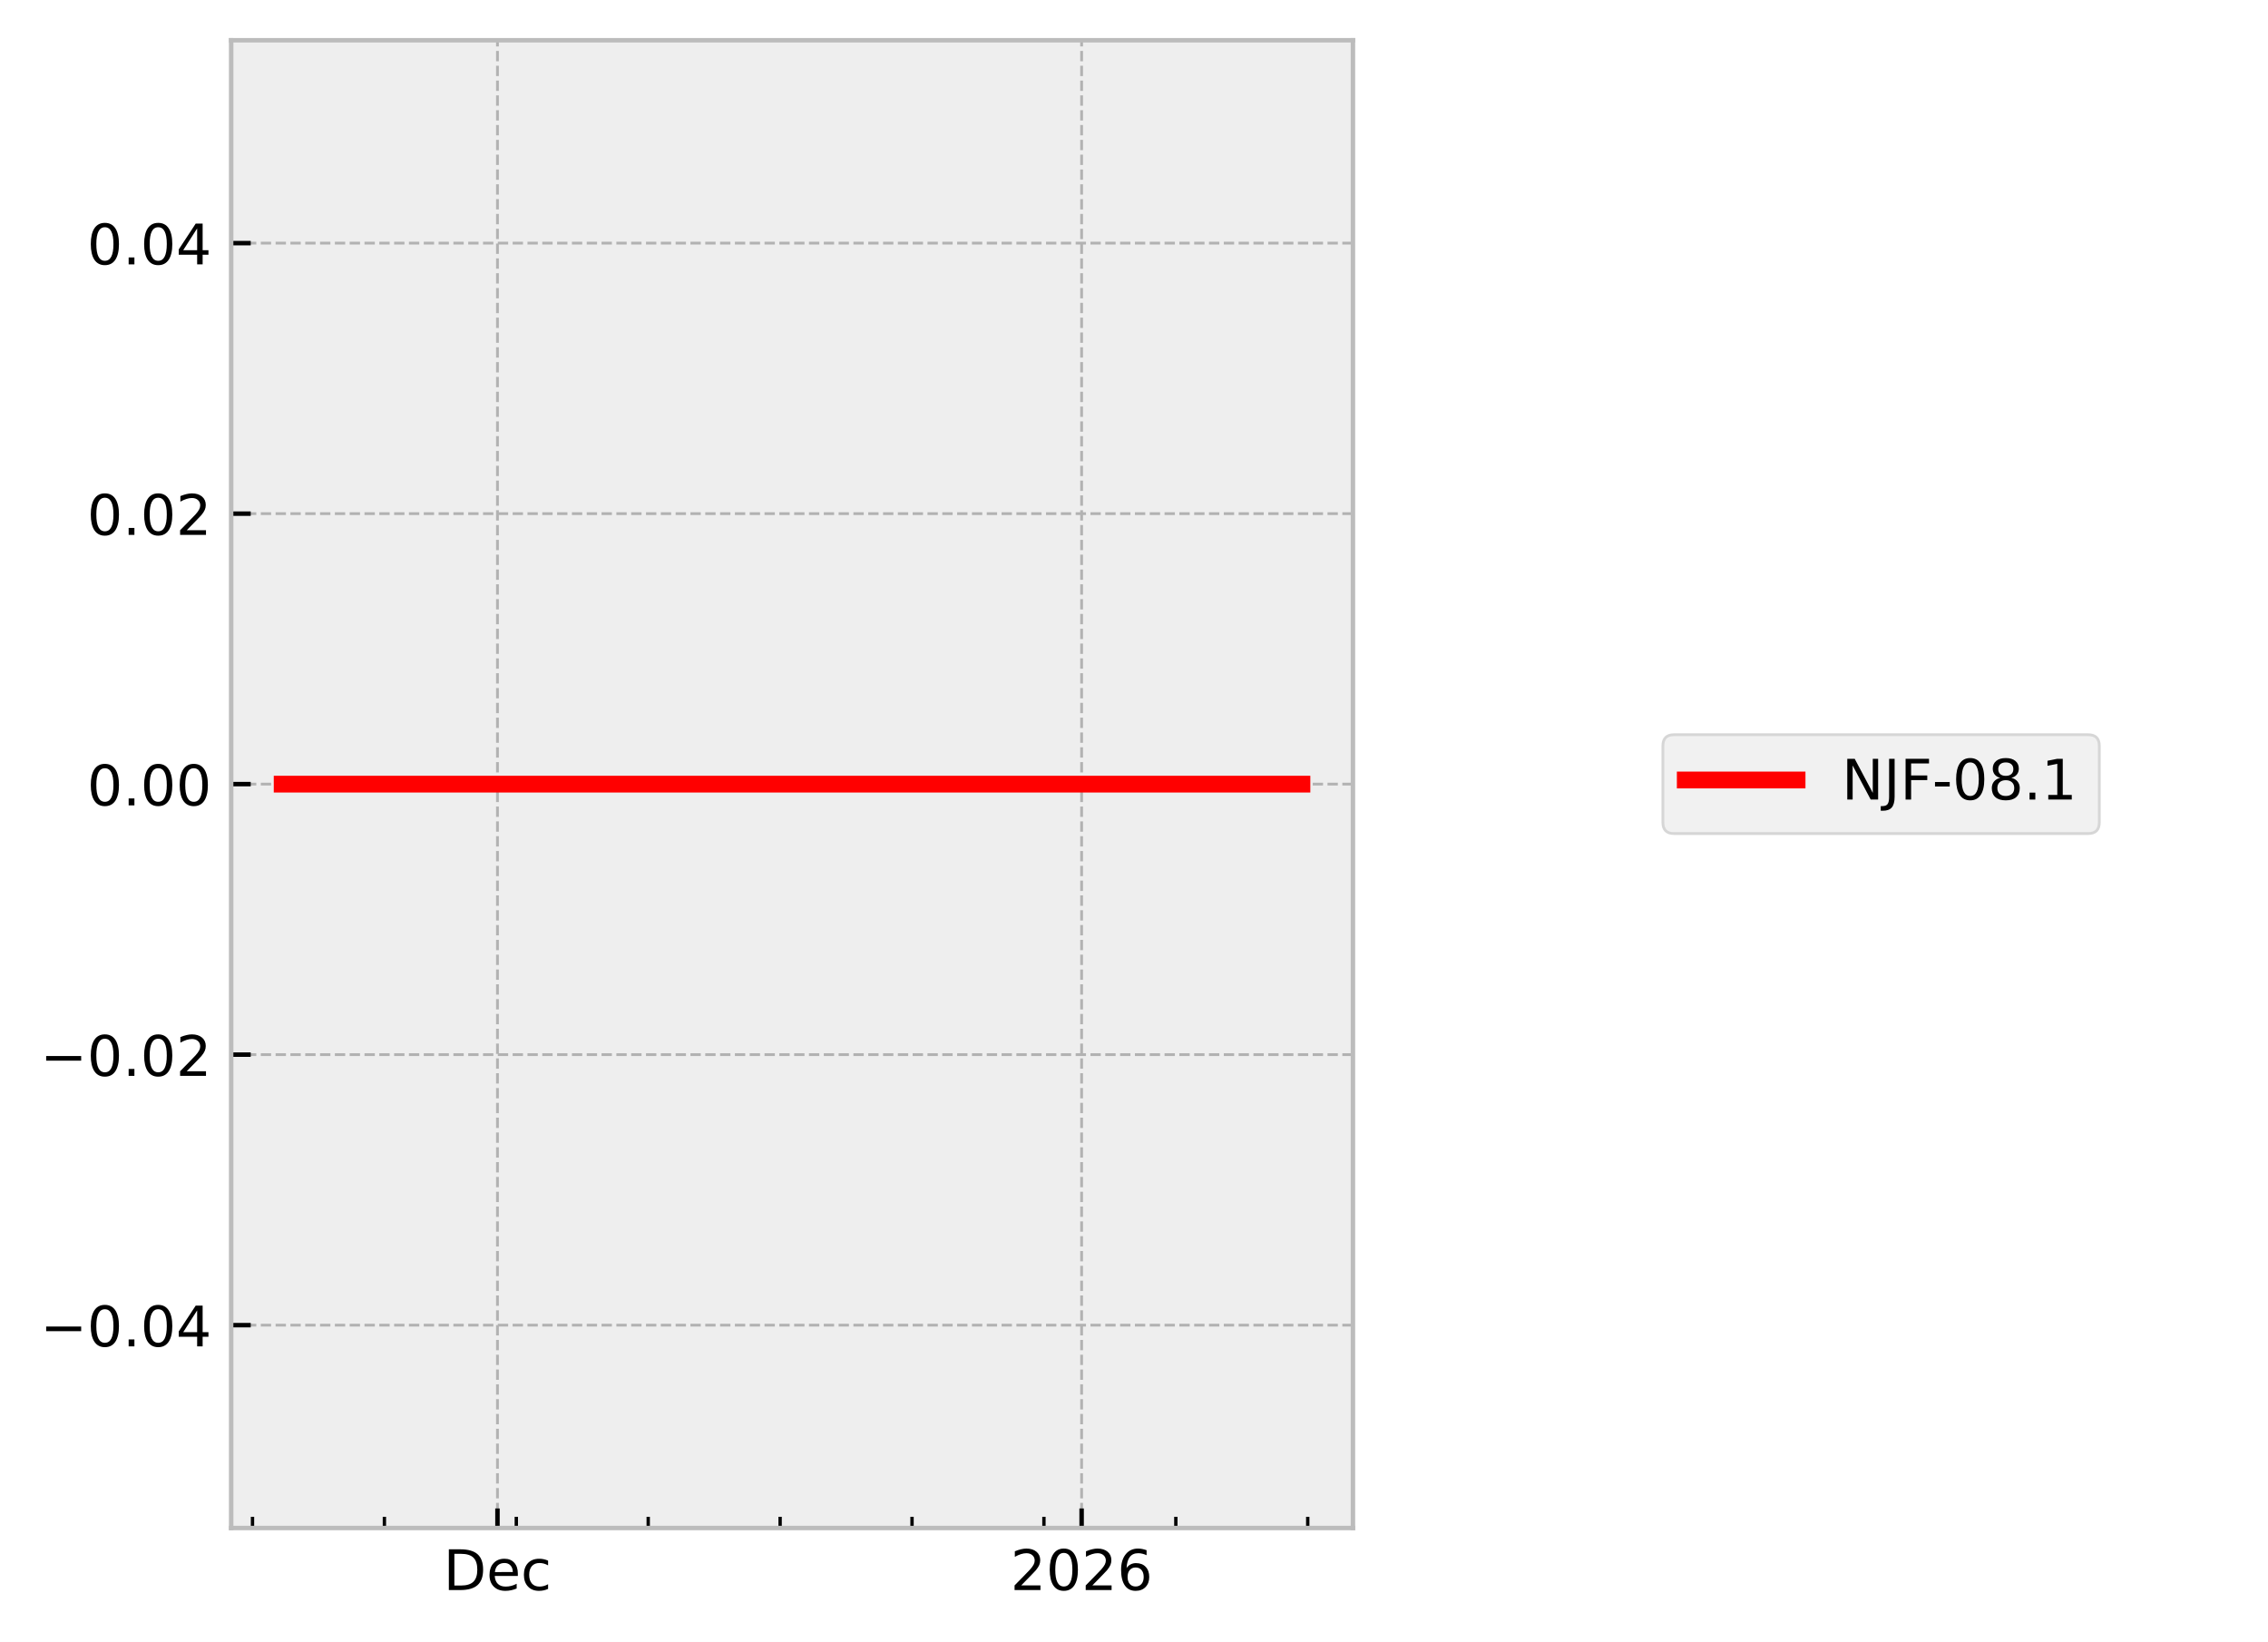
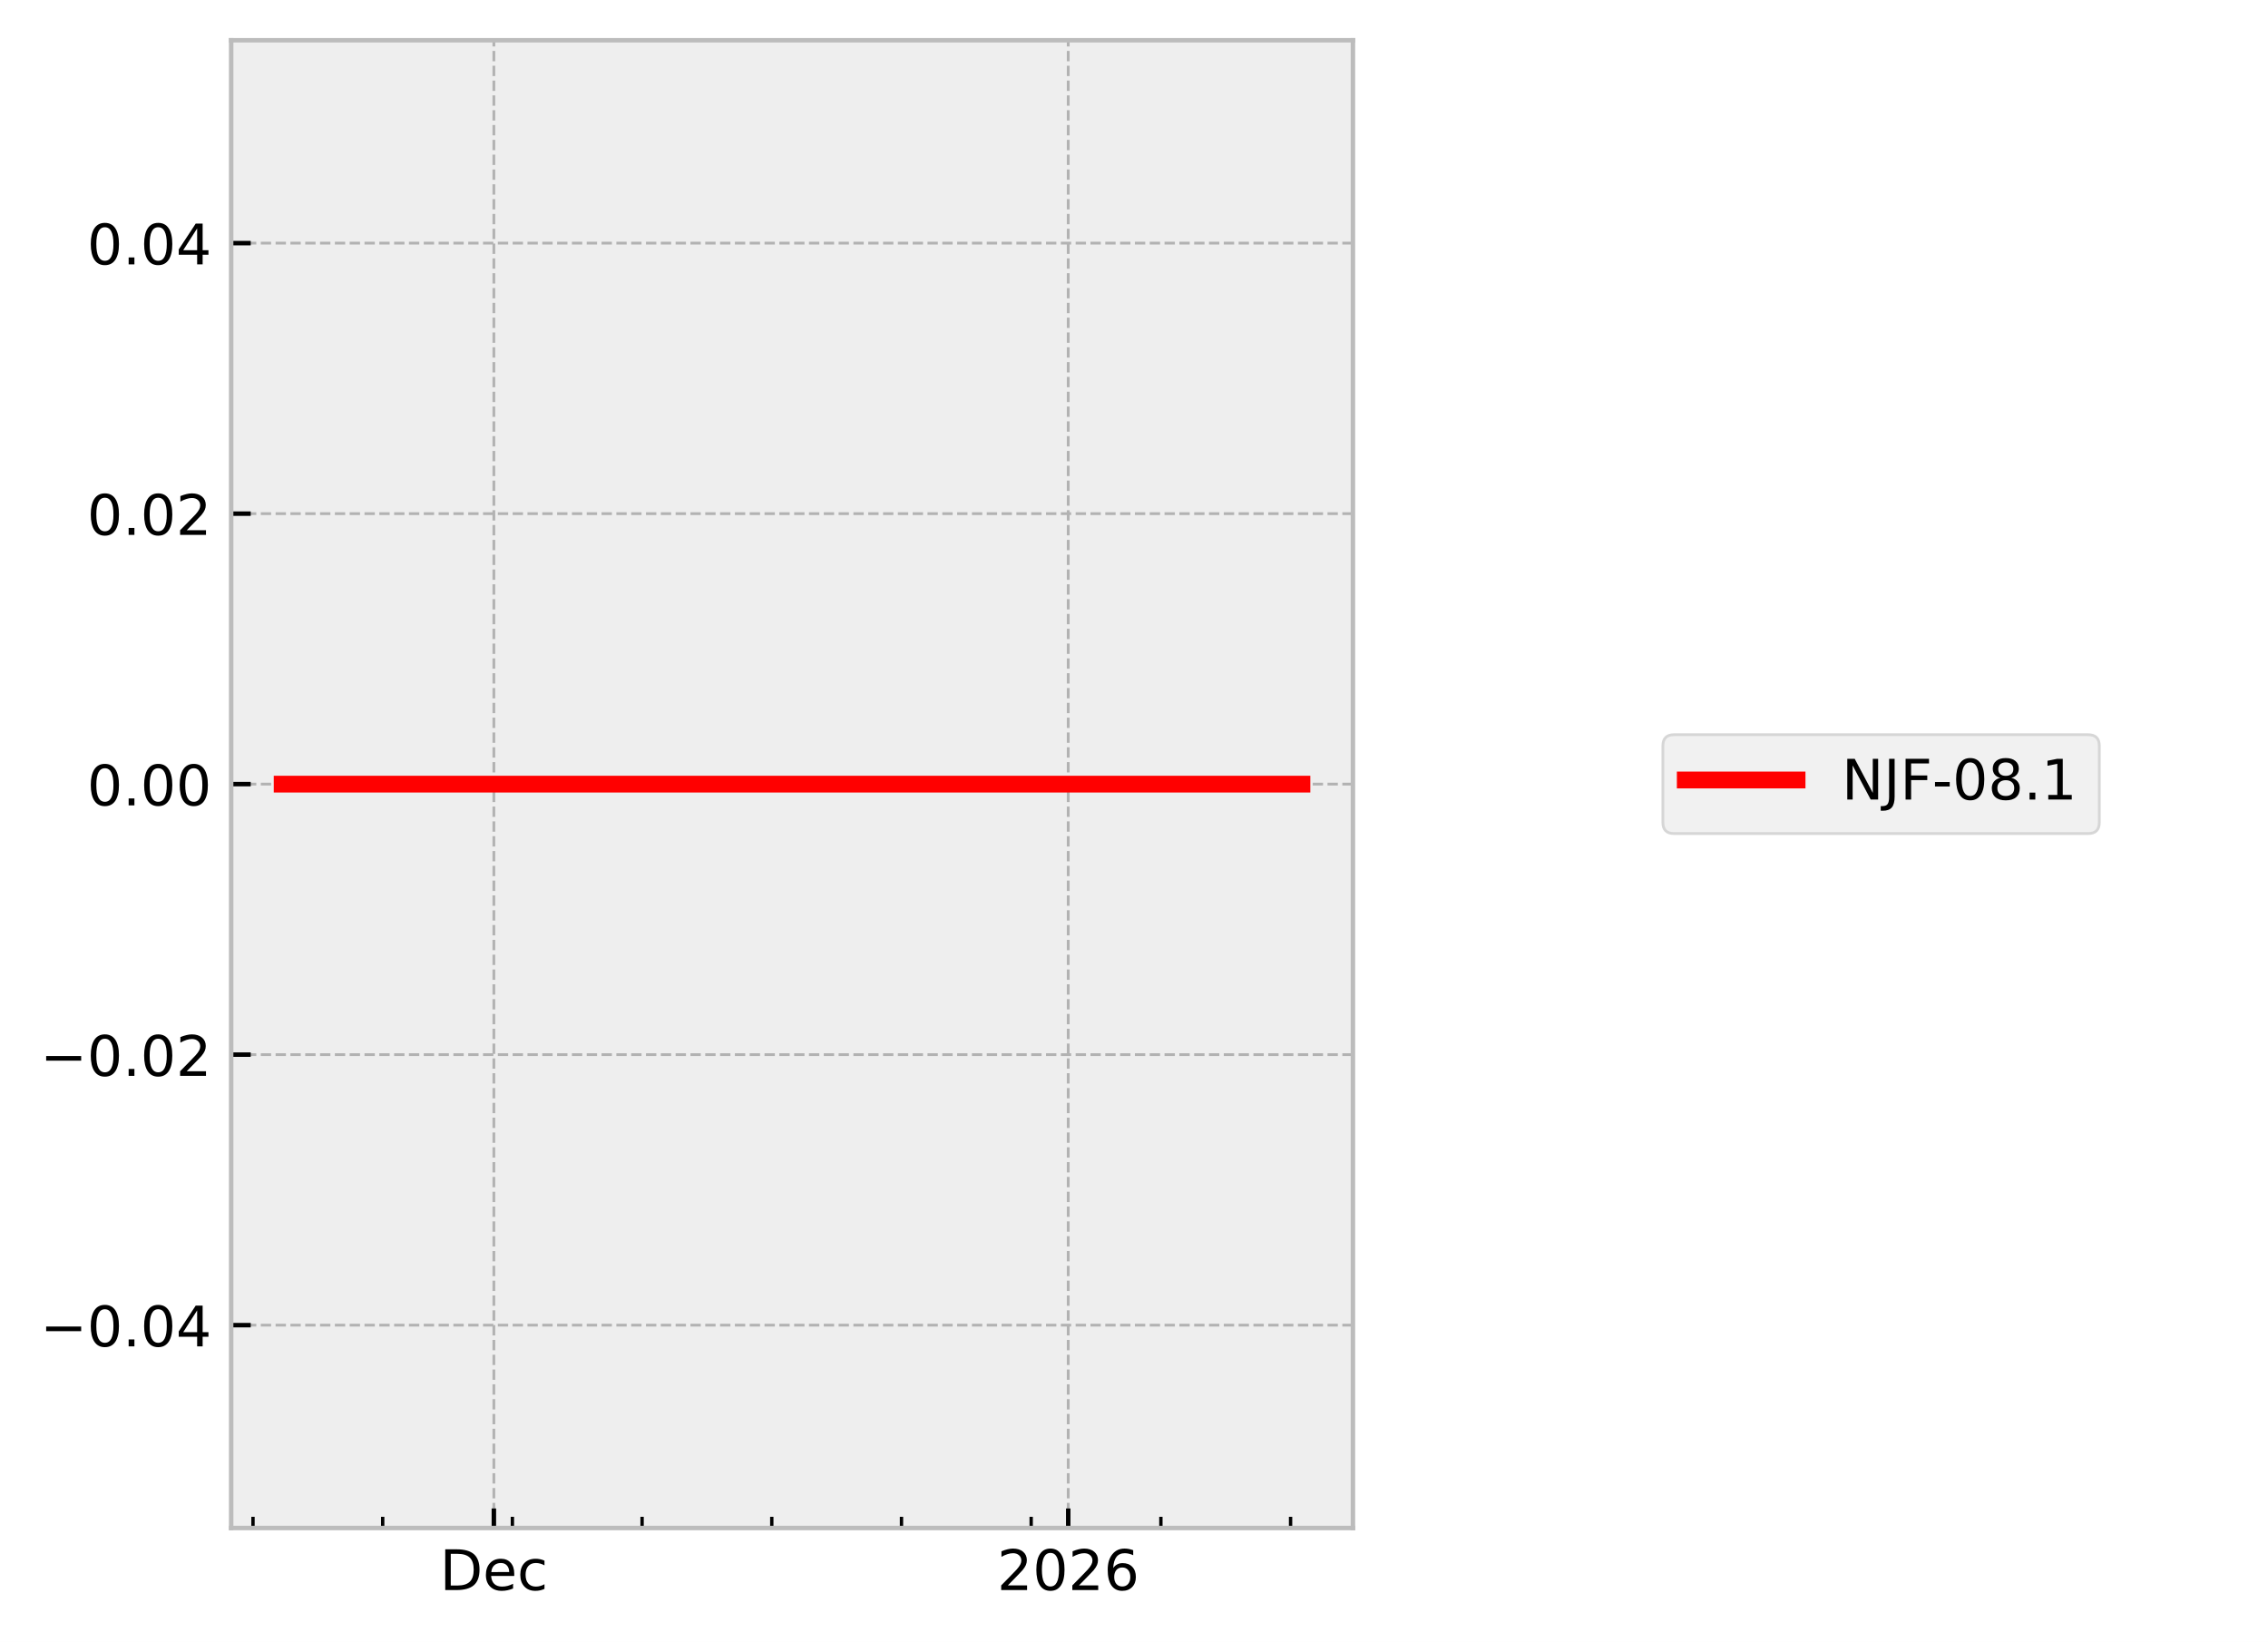
<svg xmlns="http://www.w3.org/2000/svg" xmlns:xlink="http://www.w3.org/1999/xlink" width="405.665pt" height="293.69pt" viewBox="0 0 405.665 293.69" version="1.1">
  <defs>
    <style type="text/css">*{stroke-linejoin: round; stroke-linecap: butt}</style>
  </defs>
  <g id="figure_1">
    <g id="patch_1">
      <path d="M 0 293.69  L 405.665 293.69  L 405.665 0  L 0 0  z " style="fill: #ffffff" />
    </g>
    <g id="axes_1">
      <g id="patch_2">
        <path d="M 41.345 273.312  L 241.991 273.312  L 241.991 7.2  L 41.345 7.2  z " style="fill: #eeeeee" />
      </g>
      <g id="matplotlib.axis_1">
        <g id="xtick_1">
          <g id="line2d_1">
-             <path d="M 88.979 273.312  L 88.979 7.2  " clip-path="url(#p62c0d7b23b)" style="fill: none; stroke-dasharray: 1.85,0.8; stroke-dashoffset: 0; stroke: #b2b2b2; stroke-width: 0.5" />
+             <path d="M 88.334 273.312  L 88.334 7.2  " clip-path="url(#pcbafde1b90)" style="fill: none; stroke-dasharray: 1.85,0.8; stroke-dashoffset: 0; stroke: #b2b2b2; stroke-width: 0.5" />
          </g>
          <g id="line2d_2">
            <defs>
-               <path id="m80f5b3797b" d="M 0 0  L 0 -3.5  " style="stroke: #000000; stroke-width: 0.8" />
-             </defs>
-             <g>
-               <use xlink:href="#m80f5b3797b" x="88.979" y="273.312" style="stroke: #000000; stroke-width: 0.8" />
+               <path id="m927344c1a4" d="M 0 0  L 0 -3.5  " style="stroke: #000000; stroke-width: 0.8" />
+             </defs>
+             <g>
+               <use xlink:href="#m927344c1a4" x="88.334" y="273.312" style="stroke: #000000; stroke-width: 0.8" />
            </g>
          </g>
          <g id="text_1">
-             <g transform="translate(79.3029 284.4104) scale(0.1 -0.1)">
+             <g transform="translate(78.65829 284.4104) scale(0.1 -0.1)">
              <defs>
                <path id="DejaVuSans-44" d="M 1259 4147  L 1259 519  L 2022 519  Q 2988 519 3436 956  Q 3884 1394 3884 2338  Q 3884 3275 3436 3711  Q 2988 4147 2022 4147  L 1259 4147  z M 628 4666  L 1925 4666  Q 3281 4666 3915 4102  Q 4550 3538 4550 2338  Q 4550 1131 3912 565  Q 3275 0 1925 0  L 628 0  L 628 4666  z " transform="scale(0.015625)" />
                <path id="DejaVuSans-65" d="M 3597 1894  L 3597 1613  L 953 1613  Q 991 1019 1311 708  Q 1631 397 2203 397  Q 2534 397 2845 478  Q 3156 559 3463 722  L 3463 178  Q 3153 47 2828 -22  Q 2503 -91 2169 -91  Q 1331 -91 842 396  Q 353 884 353 1716  Q 353 2575 817 3079  Q 1281 3584 2069 3584  Q 2775 3584 3186 3129  Q 3597 2675 3597 1894  z M 3022 2063  Q 3016 2534 2758 2815  Q 2500 3097 2075 3097  Q 1594 3097 1305 2825  Q 1016 2553 972 2059  L 3022 2063  z " transform="scale(0.015625)" />
                <path id="DejaVuSans-63" d="M 3122 3366  L 3122 2828  Q 2878 2963 2633 3030  Q 2388 3097 2138 3097  Q 1578 3097 1268 2742  Q 959 2388 959 1747  Q 959 1106 1268 751  Q 1578 397 2138 397  Q 2388 397 2633 464  Q 2878 531 3122 666  L 3122 134  Q 2881 22 2623 -34  Q 2366 -91 2075 -91  Q 1284 -91 818 406  Q 353 903 353 1747  Q 353 2603 823 3093  Q 1294 3584 2113 3584  Q 2378 3584 2631 3529  Q 2884 3475 3122 3366  z " transform="scale(0.015625)" />
              </defs>
              <use xlink:href="#DejaVuSans-44" />
              <use xlink:href="#DejaVuSans-65" transform="translate(77.00195 0)" />
              <use xlink:href="#DejaVuSans-63" transform="translate(138.5254 0)" />
            </g>
          </g>
        </g>
        <g id="xtick_2">
          <g id="line2d_3">
-             <path d="M 193.463 273.312  L 193.463 7.2  " clip-path="url(#p62c0d7b23b)" style="fill: none; stroke-dasharray: 1.85,0.8; stroke-dashoffset: 0; stroke: #b2b2b2; stroke-width: 0.5" />
+             <path d="M 191.069 273.312  L 191.069 7.2  " clip-path="url(#pcbafde1b90)" style="fill: none; stroke-dasharray: 1.85,0.8; stroke-dashoffset: 0; stroke: #b2b2b2; stroke-width: 0.5" />
          </g>
          <g id="line2d_4">
            <g>
-               <use xlink:href="#m80f5b3797b" x="193.463" y="273.312" style="stroke: #000000; stroke-width: 0.8" />
+               <use xlink:href="#m927344c1a4" x="191.069" y="273.312" style="stroke: #000000; stroke-width: 0.8" />
            </g>
          </g>
          <g id="text_2">
-             <g transform="translate(180.7379 284.4104) scale(0.1 -0.1)">
+             <g transform="translate(178.3445 284.4104) scale(0.1 -0.1)">
              <defs>
                <path id="DejaVuSans-32" d="M 1228 531  L 3431 531  L 3431 0  L 469 0  L 469 531  Q 828 903 1448 1529  Q 2069 2156 2228 2338  Q 2531 2678 2651 2914  Q 2772 3150 2772 3378  Q 2772 3750 2511 3984  Q 2250 4219 1831 4219  Q 1534 4219 1204 4116  Q 875 4013 500 3803  L 500 4441  Q 881 4594 1212 4672  Q 1544 4750 1819 4750  Q 2544 4750 2975 4387  Q 3406 4025 3406 3419  Q 3406 3131 3298 2873  Q 3191 2616 2906 2266  Q 2828 2175 2409 1742  Q 1991 1309 1228 531  z " transform="scale(0.015625)" />
                <path id="DejaVuSans-30" d="M 2034 4250  Q 1547 4250 1301 3770  Q 1056 3291 1056 2328  Q 1056 1369 1301 889  Q 1547 409 2034 409  Q 2525 409 2770 889  Q 3016 1369 3016 2328  Q 3016 3291 2770 3770  Q 2525 4250 2034 4250  z M 2034 4750  Q 2819 4750 3233 4129  Q 3647 3509 3647 2328  Q 3647 1150 3233 529  Q 2819 -91 2034 -91  Q 1250 -91 836 529  Q 422 1150 422 2328  Q 422 3509 836 4129  Q 1250 4750 2034 4750  z " transform="scale(0.015625)" />
                <path id="DejaVuSans-36" d="M 2113 2584  Q 1688 2584 1439 2293  Q 1191 2003 1191 1497  Q 1191 994 1439 701  Q 1688 409 2113 409  Q 2538 409 2786 701  Q 3034 994 3034 1497  Q 3034 2003 2786 2293  Q 2538 2584 2113 2584  z M 3366 4563  L 3366 3988  Q 3128 4100 2886 4159  Q 2644 4219 2406 4219  Q 1781 4219 1451 3797  Q 1122 3375 1075 2522  Q 1259 2794 1537 2939  Q 1816 3084 2150 3084  Q 2853 3084 3261 2657  Q 3669 2231 3669 1497  Q 3669 778 3244 343  Q 2819 -91 2113 -91  Q 1303 -91 875 529  Q 447 1150 447 2328  Q 447 3434 972 4092  Q 1497 4750 2381 4750  Q 2619 4750 2861 4703  Q 3103 4656 3366 4563  z " transform="scale(0.015625)" />
              </defs>
              <use xlink:href="#DejaVuSans-32" />
              <use xlink:href="#DejaVuSans-30" transform="translate(63.62305 0)" />
              <use xlink:href="#DejaVuSans-32" transform="translate(127.2461 0)" />
              <use xlink:href="#DejaVuSans-36" transform="translate(190.8691 0)" />
            </g>
          </g>
        </g>
        <g id="xtick_3">
          <g id="line2d_5">
            <defs>
-               <path id="m12cbe15418" d="M 0 0  L 0 -2  " style="stroke: #000000; stroke-width: 0.6" />
-             </defs>
-             <g>
-               <use xlink:href="#m12cbe15418" x="45.163" y="273.312" style="stroke: #000000; stroke-width: 0.6" />
+               <path id="m89e358eea5" d="M 0 0  L 0 -2  " style="stroke: #000000; stroke-width: 0.6" />
+             </defs>
+             <g>
+               <use xlink:href="#m89e358eea5" x="45.251" y="273.312" style="stroke: #000000; stroke-width: 0.6" />
            </g>
          </g>
        </g>
        <g id="xtick_4">
          <g id="line2d_6">
            <g>
-               <use xlink:href="#m12cbe15418" x="68.756" y="273.312" style="stroke: #000000; stroke-width: 0.6" />
+               <use xlink:href="#m89e358eea5" x="68.45" y="273.312" style="stroke: #000000; stroke-width: 0.6" />
            </g>
          </g>
        </g>
        <g id="xtick_5">
          <g id="line2d_7">
            <g>
-               <use xlink:href="#m12cbe15418" x="92.349" y="273.312" style="stroke: #000000; stroke-width: 0.6" />
+               <use xlink:href="#m89e358eea5" x="91.648" y="273.312" style="stroke: #000000; stroke-width: 0.6" />
            </g>
          </g>
        </g>
        <g id="xtick_6">
          <g id="line2d_8">
            <g>
-               <use xlink:href="#m12cbe15418" x="115.942" y="273.312" style="stroke: #000000; stroke-width: 0.6" />
+               <use xlink:href="#m89e358eea5" x="114.846" y="273.312" style="stroke: #000000; stroke-width: 0.6" />
            </g>
          </g>
        </g>
        <g id="xtick_7">
          <g id="line2d_9">
            <g>
-               <use xlink:href="#m12cbe15418" x="139.536" y="273.312" style="stroke: #000000; stroke-width: 0.6" />
+               <use xlink:href="#m89e358eea5" x="138.045" y="273.312" style="stroke: #000000; stroke-width: 0.6" />
            </g>
          </g>
        </g>
        <g id="xtick_8">
          <g id="line2d_10">
            <g>
-               <use xlink:href="#m12cbe15418" x="163.129" y="273.312" style="stroke: #000000; stroke-width: 0.6" />
+               <use xlink:href="#m89e358eea5" x="161.243" y="273.312" style="stroke: #000000; stroke-width: 0.6" />
            </g>
          </g>
        </g>
        <g id="xtick_9">
          <g id="line2d_11">
            <g>
-               <use xlink:href="#m12cbe15418" x="186.722" y="273.312" style="stroke: #000000; stroke-width: 0.6" />
+               <use xlink:href="#m89e358eea5" x="184.441" y="273.312" style="stroke: #000000; stroke-width: 0.6" />
            </g>
          </g>
        </g>
        <g id="xtick_10">
          <g id="line2d_12">
            <g>
-               <use xlink:href="#m12cbe15418" x="210.315" y="273.312" style="stroke: #000000; stroke-width: 0.6" />
+               <use xlink:href="#m89e358eea5" x="207.64" y="273.312" style="stroke: #000000; stroke-width: 0.6" />
            </g>
          </g>
        </g>
        <g id="xtick_11">
          <g id="line2d_13">
            <g>
-               <use xlink:href="#m12cbe15418" x="233.908" y="273.312" style="stroke: #000000; stroke-width: 0.6" />
+               <use xlink:href="#m89e358eea5" x="230.838" y="273.312" style="stroke: #000000; stroke-width: 0.6" />
            </g>
          </g>
        </g>
      </g>
      <g id="matplotlib.axis_2">
        <g id="ytick_1">
          <g id="line2d_14">
-             <path d="M 41.345 237.024  L 241.991 237.024  " clip-path="url(#p62c0d7b23b)" style="fill: none; stroke-dasharray: 1.85,0.8; stroke-dashoffset: 0; stroke: #b2b2b2; stroke-width: 0.5" />
+             <path d="M 41.345 237.024  L 241.991 237.024  " clip-path="url(#pcbafde1b90)" style="fill: none; stroke-dasharray: 1.85,0.8; stroke-dashoffset: 0; stroke: #b2b2b2; stroke-width: 0.5" />
          </g>
          <g id="line2d_15">
            <defs>
-               <path id="m52f82c61cb" d="M 0 0  L 3.5 0  " style="stroke: #000000; stroke-width: 0.8" />
-             </defs>
-             <g>
-               <use xlink:href="#m52f82c61cb" x="41.345" y="237.024" style="stroke: #000000; stroke-width: 0.8" />
+               <path id="m9f442ce9d0" d="M 0 0  L 3.5 0  " style="stroke: #000000; stroke-width: 0.8" />
+             </defs>
+             <g>
+               <use xlink:href="#m9f442ce9d0" x="41.345" y="237.024" style="stroke: #000000; stroke-width: 0.8" />
            </g>
          </g>
          <g id="text_3">
            <g transform="translate(7.2 240.8232) scale(0.1 -0.1)">
              <defs>
                <path id="DejaVuSans-2212" d="M 678 2272  L 4684 2272  L 4684 1741  L 678 1741  L 678 2272  z " transform="scale(0.015625)" />
                <path id="DejaVuSans-2e" d="M 684 794  L 1344 794  L 1344 0  L 684 0  L 684 794  z " transform="scale(0.015625)" />
                <path id="DejaVuSans-34" d="M 2419 4116  L 825 1625  L 2419 1625  L 2419 4116  z M 2253 4666  L 3047 4666  L 3047 1625  L 3713 1625  L 3713 1100  L 3047 1100  L 3047 0  L 2419 0  L 2419 1100  L 313 1100  L 313 1709  L 2253 4666  z " transform="scale(0.015625)" />
              </defs>
              <use xlink:href="#DejaVuSans-2212" />
              <use xlink:href="#DejaVuSans-30" transform="translate(83.78906 0)" />
              <use xlink:href="#DejaVuSans-2e" transform="translate(147.4121 0)" />
              <use xlink:href="#DejaVuSans-30" transform="translate(179.1992 0)" />
              <use xlink:href="#DejaVuSans-34" transform="translate(242.8223 0)" />
            </g>
          </g>
        </g>
        <g id="ytick_2">
          <g id="line2d_16">
-             <path d="M 41.345 188.64  L 241.991 188.64  " clip-path="url(#p62c0d7b23b)" style="fill: none; stroke-dasharray: 1.85,0.8; stroke-dashoffset: 0; stroke: #b2b2b2; stroke-width: 0.5" />
+             <path d="M 41.345 188.64  L 241.991 188.64  " clip-path="url(#pcbafde1b90)" style="fill: none; stroke-dasharray: 1.85,0.8; stroke-dashoffset: 0; stroke: #b2b2b2; stroke-width: 0.5" />
          </g>
          <g id="line2d_17">
            <g>
-               <use xlink:href="#m52f82c61cb" x="41.345" y="188.64" style="stroke: #000000; stroke-width: 0.8" />
+               <use xlink:href="#m9f442ce9d0" x="41.345" y="188.64" style="stroke: #000000; stroke-width: 0.8" />
            </g>
          </g>
          <g id="text_4">
            <g transform="translate(7.2 192.4392) scale(0.1 -0.1)">
              <use xlink:href="#DejaVuSans-2212" />
              <use xlink:href="#DejaVuSans-30" transform="translate(83.78906 0)" />
              <use xlink:href="#DejaVuSans-2e" transform="translate(147.4121 0)" />
              <use xlink:href="#DejaVuSans-30" transform="translate(179.1992 0)" />
              <use xlink:href="#DejaVuSans-32" transform="translate(242.8223 0)" />
            </g>
          </g>
        </g>
        <g id="ytick_3">
          <g id="line2d_18">
-             <path d="M 41.345 140.256  L 241.991 140.256  " clip-path="url(#p62c0d7b23b)" style="fill: none; stroke-dasharray: 1.85,0.8; stroke-dashoffset: 0; stroke: #b2b2b2; stroke-width: 0.5" />
+             <path d="M 41.345 140.256  L 241.991 140.256  " clip-path="url(#pcbafde1b90)" style="fill: none; stroke-dasharray: 1.85,0.8; stroke-dashoffset: 0; stroke: #b2b2b2; stroke-width: 0.5" />
          </g>
          <g id="line2d_19">
            <g>
-               <use xlink:href="#m52f82c61cb" x="41.345" y="140.256" style="stroke: #000000; stroke-width: 0.8" />
+               <use xlink:href="#m9f442ce9d0" x="41.345" y="140.256" style="stroke: #000000; stroke-width: 0.8" />
            </g>
          </g>
          <g id="text_5">
            <g transform="translate(15.57969 144.0552) scale(0.1 -0.1)">
              <use xlink:href="#DejaVuSans-30" />
              <use xlink:href="#DejaVuSans-2e" transform="translate(63.62305 0)" />
              <use xlink:href="#DejaVuSans-30" transform="translate(95.41016 0)" />
              <use xlink:href="#DejaVuSans-30" transform="translate(159.0332 0)" />
            </g>
          </g>
        </g>
        <g id="ytick_4">
          <g id="line2d_20">
-             <path d="M 41.345 91.872  L 241.991 91.872  " clip-path="url(#p62c0d7b23b)" style="fill: none; stroke-dasharray: 1.85,0.8; stroke-dashoffset: 0; stroke: #b2b2b2; stroke-width: 0.5" />
+             <path d="M 41.345 91.872  L 241.991 91.872  " clip-path="url(#pcbafde1b90)" style="fill: none; stroke-dasharray: 1.85,0.8; stroke-dashoffset: 0; stroke: #b2b2b2; stroke-width: 0.5" />
          </g>
          <g id="line2d_21">
            <g>
-               <use xlink:href="#m52f82c61cb" x="41.345" y="91.872" style="stroke: #000000; stroke-width: 0.8" />
+               <use xlink:href="#m9f442ce9d0" x="41.345" y="91.872" style="stroke: #000000; stroke-width: 0.8" />
            </g>
          </g>
          <g id="text_6">
            <g transform="translate(15.57969 95.67122) scale(0.1 -0.1)">
              <use xlink:href="#DejaVuSans-30" />
              <use xlink:href="#DejaVuSans-2e" transform="translate(63.62305 0)" />
              <use xlink:href="#DejaVuSans-30" transform="translate(95.41016 0)" />
              <use xlink:href="#DejaVuSans-32" transform="translate(159.0332 0)" />
            </g>
          </g>
        </g>
        <g id="ytick_5">
          <g id="line2d_22">
-             <path d="M 41.345 43.488  L 241.991 43.488  " clip-path="url(#p62c0d7b23b)" style="fill: none; stroke-dasharray: 1.85,0.8; stroke-dashoffset: 0; stroke: #b2b2b2; stroke-width: 0.5" />
+             <path d="M 41.345 43.488  L 241.991 43.488  " clip-path="url(#pcbafde1b90)" style="fill: none; stroke-dasharray: 1.85,0.8; stroke-dashoffset: 0; stroke: #b2b2b2; stroke-width: 0.5" />
          </g>
          <g id="line2d_23">
            <g>
-               <use xlink:href="#m52f82c61cb" x="41.345" y="43.488" style="stroke: #000000; stroke-width: 0.8" />
+               <use xlink:href="#m9f442ce9d0" x="41.345" y="43.488" style="stroke: #000000; stroke-width: 0.8" />
            </g>
          </g>
          <g id="text_7">
            <g transform="translate(15.57969 47.28722) scale(0.1 -0.1)">
              <use xlink:href="#DejaVuSans-30" />
              <use xlink:href="#DejaVuSans-2e" transform="translate(63.62305 0)" />
              <use xlink:href="#DejaVuSans-30" transform="translate(95.41016 0)" />
              <use xlink:href="#DejaVuSans-34" transform="translate(159.0332 0)" />
            </g>
          </g>
        </g>
      </g>
      <g id="line2d_24">
-         <path d="M 50.466 140.256  L 53.438 140.256  L 66.568 140.256  L 67.496 140.256  L 70.775 140.256  L 73.821 140.256  L 94.607 140.256  L 100.222 140.256  L 101.054 140.256  L 101.212 140.256  L 103.93 140.256  L 115.155 140.256  L 117.331 140.256  L 117.772 140.256  L 138.558 140.256  L 141.477 140.256  L 143.754 140.256  L 232.753 140.256  L 232.871 140.256  " clip-path="url(#p62c0d7b23b)" style="fill: none; stroke: #ff0000; stroke-width: 3; stroke-linecap: square" />
+         <path d="M 50.466 140.256  L 53.389 140.256  L 66.299 140.256  L 67.211 140.256  L 70.435 140.256  L 73.43 140.256  L 93.868 140.256  L 99.389 140.256  L 100.207 140.256  L 100.362 140.256  L 103.035 140.256  L 114.072 140.256  L 116.212 140.256  L 116.646 140.256  L 137.084 140.256  L 139.953 140.256  L 142.193 140.256  L 229.702 140.256  L 232.737 140.256  L 232.871 140.256  " clip-path="url(#pcbafde1b90)" style="fill: none; stroke: #ff0000; stroke-width: 3; stroke-linecap: square" />
      </g>
      <g id="patch_3">
        <path d="M 41.345 273.312  L 41.345 7.2  " style="fill: none; stroke: #bcbcbc; stroke-width: 0.8; stroke-linejoin: miter; stroke-linecap: square" />
      </g>
      <g id="patch_4">
        <path d="M 241.991 273.312  L 241.991 7.2  " style="fill: none; stroke: #bcbcbc; stroke-width: 0.8; stroke-linejoin: miter; stroke-linecap: square" />
      </g>
      <g id="patch_5">
        <path d="M 41.345 273.312  L 241.991 273.312  " style="fill: none; stroke: #bcbcbc; stroke-width: 0.8; stroke-linejoin: miter; stroke-linecap: square" />
      </g>
      <g id="patch_6">
        <path d="M 41.345 7.2  L 241.991 7.2  " style="fill: none; stroke: #bcbcbc; stroke-width: 0.8; stroke-linejoin: miter; stroke-linecap: square" />
      </g>
    </g>
    <g id="axes_2">
      <g id="legend_1">
        <g id="patch_7">
          <path d="M 299.433 149.095  L 373.489 149.095  Q 375.489 149.095 375.489 147.095  L 375.489 133.417  Q 375.489 131.417 373.489 131.417  L 299.433 131.417  Q 297.433 131.417 297.433 133.417  L 297.433 147.095  Q 297.433 149.095 299.433 149.095  z " style="fill: #eeeeee; opacity: 0.8; stroke: #cccccc; stroke-width: 0.5; stroke-linejoin: miter" />
        </g>
        <g id="line2d_25">
          <path d="M 301.433 139.515  L 311.433 139.515  L 321.433 139.515  " style="fill: none; stroke: #ff0000; stroke-width: 3; stroke-linecap: square" />
        </g>
        <g id="text_8">
          <g transform="translate(329.4329 143.0154) scale(0.1 -0.1)">
            <defs>
              <path id="DejaVuSans-4e" d="M 628 4666  L 1478 4666  L 3547 763  L 3547 4666  L 4159 4666  L 4159 0  L 3309 0  L 1241 3903  L 1241 0  L 628 0  L 628 4666  z " transform="scale(0.015625)" />
              <path id="DejaVuSans-4a" d="M 628 4666  L 1259 4666  L 1259 325  Q 1259 -519 939 -900  Q 619 -1281 -91 -1281  L -331 -1281  L -331 -750  L -134 -750  Q 284 -750 456 -515  Q 628 -281 628 325  L 628 4666  z " transform="scale(0.015625)" />
              <path id="DejaVuSans-46" d="M 628 4666  L 3309 4666  L 3309 4134  L 1259 4134  L 1259 2759  L 3109 2759  L 3109 2228  L 1259 2228  L 1259 0  L 628 0  L 628 4666  z " transform="scale(0.015625)" />
              <path id="DejaVuSans-2d" d="M 313 2009  L 1997 2009  L 1997 1497  L 313 1497  L 313 2009  z " transform="scale(0.015625)" />
              <path id="DejaVuSans-38" d="M 2034 2216  Q 1584 2216 1326 1975  Q 1069 1734 1069 1313  Q 1069 891 1326 650  Q 1584 409 2034 409  Q 2484 409 2743 651  Q 3003 894 3003 1313  Q 3003 1734 2745 1975  Q 2488 2216 2034 2216  z M 1403 2484  Q 997 2584 770 2862  Q 544 3141 544 3541  Q 544 4100 942 4425  Q 1341 4750 2034 4750  Q 2731 4750 3128 4425  Q 3525 4100 3525 3541  Q 3525 3141 3298 2862  Q 3072 2584 2669 2484  Q 3125 2378 3379 2068  Q 3634 1759 3634 1313  Q 3634 634 3220 271  Q 2806 -91 2034 -91  Q 1263 -91 848 271  Q 434 634 434 1313  Q 434 1759 690 2068  Q 947 2378 1403 2484  z M 1172 3481  Q 1172 3119 1398 2916  Q 1625 2713 2034 2713  Q 2441 2713 2670 2916  Q 2900 3119 2900 3481  Q 2900 3844 2670 4047  Q 2441 4250 2034 4250  Q 1625 4250 1398 4047  Q 1172 3844 1172 3481  z " transform="scale(0.015625)" />
              <path id="DejaVuSans-31" d="M 794 531  L 1825 531  L 1825 4091  L 703 3866  L 703 4441  L 1819 4666  L 2450 4666  L 2450 531  L 3481 531  L 3481 0  L 794 0  L 794 531  z " transform="scale(0.015625)" />
            </defs>
            <use xlink:href="#DejaVuSans-4e" />
            <use xlink:href="#DejaVuSans-4a" transform="translate(74.80469 0)" />
            <use xlink:href="#DejaVuSans-46" transform="translate(104.2969 0)" />
            <use xlink:href="#DejaVuSans-2d" transform="translate(161.8164 0)" />
            <use xlink:href="#DejaVuSans-30" transform="translate(197.9004 0)" />
            <use xlink:href="#DejaVuSans-38" transform="translate(261.5234 0)" />
            <use xlink:href="#DejaVuSans-2e" transform="translate(325.1465 0)" />
            <use xlink:href="#DejaVuSans-31" transform="translate(356.9336 0)" />
          </g>
        </g>
      </g>
    </g>
  </g>
  <defs>
-     <clipPath id="p62c0d7b23b">
+     <clipPath id="pcbafde1b90">
      <rect x="41.345" y="7.2" width="200.646" height="266.112" />
    </clipPath>
  </defs>
</svg>
